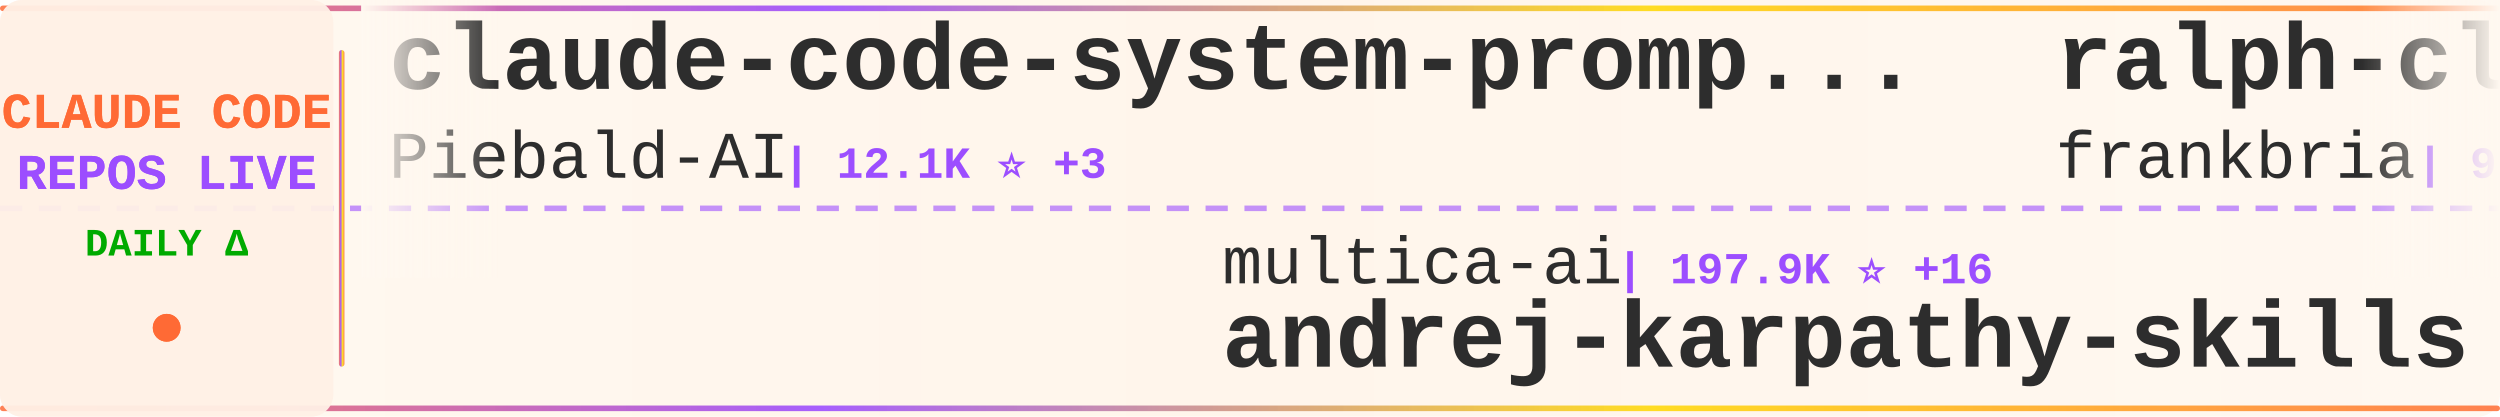
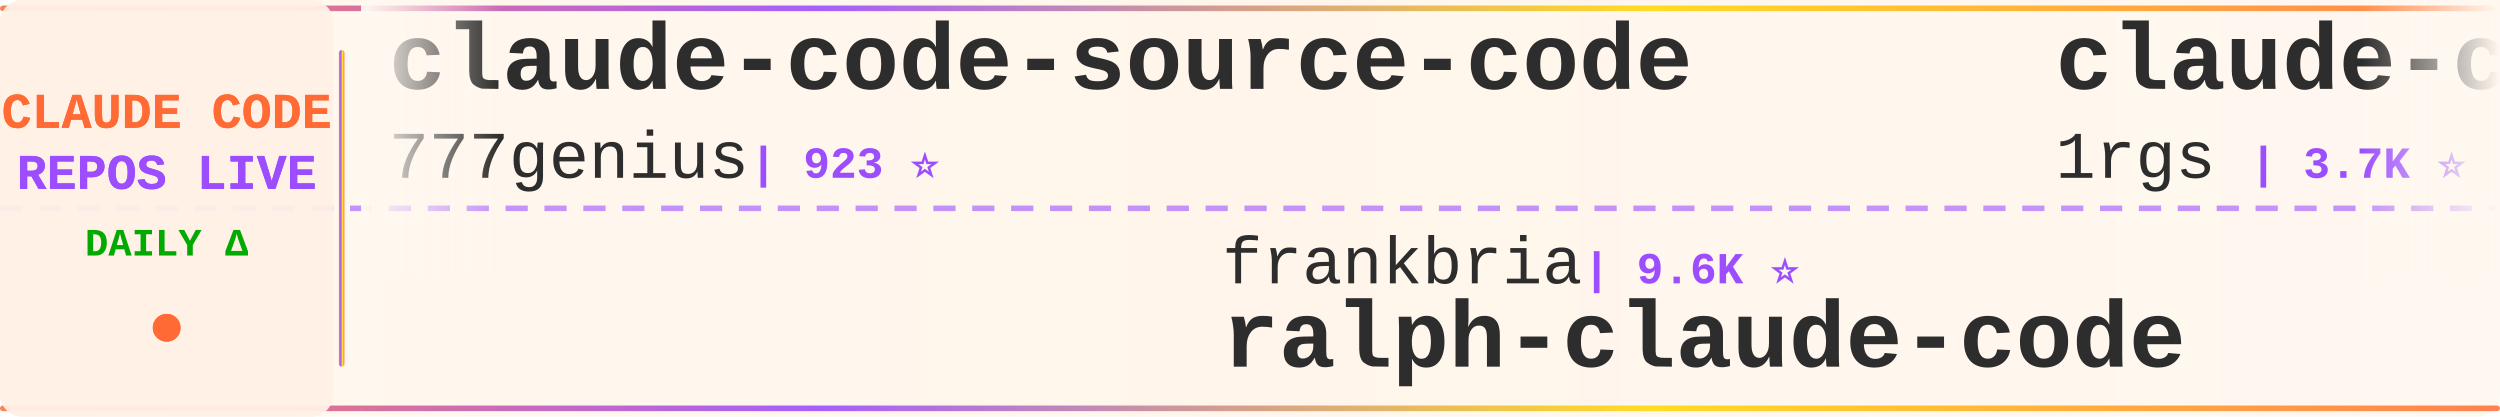
<svg xmlns="http://www.w3.org/2000/svg" width="900" height="150">
  <defs>
    <linearGradient id="tickerBg" x1="0%" y1="0%" x2="100%" y2="0%">
      <stop offset="0%" style="stop-color:#fff8f0;stop-opacity:0.98" />
      <stop offset="50%" style="stop-color:#fff5eb;stop-opacity:1" />
      <stop offset="100%" style="stop-color:#fff8f0;stop-opacity:0.98" />
    </linearGradient>
    <linearGradient id="borderGrad" x1="0%" y1="0%" x2="100%" y2="0%">
      <stop offset="0%" style="stop-color:#FF6B35;stop-opacity:0.85">
        <animate attributeName="stop-opacity" values="0.85;1;0.85" dur="2s" repeatCount="indefinite" />
      </stop>
      <stop offset="33%" style="stop-color:#9C4EFF;stop-opacity:0.9">
        <animate attributeName="stop-opacity" values="0.9;1;0.9" dur="2.2s" repeatCount="indefinite" />
      </stop>
      <stop offset="66%" style="stop-color:#FFD700;stop-opacity:0.85">
        <animate attributeName="stop-opacity" values="0.85;1;0.85" dur="1.8s" repeatCount="indefinite" />
      </stop>
      <stop offset="100%" style="stop-color:#FF6B35;stop-opacity:0.85">
        <animate attributeName="stop-opacity" values="0.85;1;0.85" dur="2s" repeatCount="indefinite" />
      </stop>
    </linearGradient>
    <filter id="textGlow">
      <feGaussianBlur stdDeviation="0.15" result="coloredBlur" />
      <feMerge>
        <feMergeNode in="coloredBlur" />
        <feMergeNode in="SourceGraphic" />
      </feMerge>
    </filter>
    <filter id="metricGlow">
      <feGaussianBlur stdDeviation="0.2" result="coloredBlur" />
      <feMerge>
        <feMergeNode in="coloredBlur" />
        <feMergeNode in="SourceGraphic" />
      </feMerge>
    </filter>
    <linearGradient id="leftFade" x1="0%" y1="0%" x2="100%" y2="0%">
      <stop offset="0%" style="stop-color:#fff8f0;stop-opacity:1" />
      <stop offset="100%" style="stop-color:#fff8f0;stop-opacity:0" />
    </linearGradient>
    <linearGradient id="rightFade" x1="0%" y1="0%" x2="100%" y2="0%">
      <stop offset="0%" style="stop-color:#fff8f0;stop-opacity:0" />
      <stop offset="100%" style="stop-color:#fff8f0;stop-opacity:1" />
    </linearGradient>
  </defs>
  <rect width="900" height="150" fill="url(#tickerBg)" rx="8" />
  <rect x="0" y="2" width="900" height="2" fill="url(#borderGrad)" rx="1" />
  <rect x="0" y="146" width="900" height="2" fill="url(#borderGrad)" rx="1" />
  <line x1="0" y1="75" x2="900" y2="75" stroke="#9C4EFF" stroke-width="2" stroke-dasharray="8 6" opacity="0.6" />
  <rect x="0" y="0" width="120" height="150" fill="#fff0e6" opacity="0.95" rx="8" />
  <text x="60" y="46" font-family="'Courier New', monospace" font-size="18" font-weight="bold" fill="#FF6B35" text-anchor="middle" filter="url(#textGlow)">
    CLAUDE CODE
  </text>
  <text x="60" y="68" font-family="'Courier New', monospace" font-size="18" font-weight="bold" fill="#9C4EFF" text-anchor="middle" filter="url(#textGlow)">
    REPOS LIVE
  </text>
  <text x="60" y="92" font-family="'Courier New', monospace" font-size="14" font-weight="bold" fill="#00aa00" text-anchor="middle">
    DAILY Δ
  </text>
  <circle cx="60" cy="118" r="5" fill="#FF6B35" filter="url(#metricGlow)">
    <animate attributeName="r" values="4;6;4" dur="1.5s" repeatCount="indefinite" />
    <animate attributeName="opacity" values="0.6;1;0.6" dur="1.5s" repeatCount="indefinite" />
  </circle>
  <rect x="122" y="18" width="2" height="114" fill="url(#borderGrad)" rx="1" />
  <clipPath id="tickerClip">
    <rect x="130" y="0" width="770" height="150" />
  </clipPath>
  <g clip-path="url(#tickerClip)">
    <g id="tickerItems">
      <animateTransform attributeName="transform" attributeType="XML" type="translate" from="0 0" to="-3000 0" dur="54s" repeatCount="indefinite" />
      <g transform="translate(0, 0)">
-         <text x="140" y="32" font-family="'Courier New', monospace" font-size="34" font-weight="bold" fill="#2d2d2d">claude-code-system-promp...</text>
-         <text x="140" y="64" font-family="'Courier New', monospace" font-size="24" font-weight="normal" fill="#2d2d2d" opacity="1.0">Piebald-AI</text>
-         <text x="282" y="64" font-family="'Courier New', monospace" font-size="16" font-weight="bold" fill="#9C4EFF"> | 12.1K ⭐ +3</text>
+         <text x="140" y="32" font-family="'Courier New', monospace" font-size="34" font-weight="bold" fill="#2d2d2d">claude-code-source-code</text>
+         <text x="140" y="64" font-family="'Courier New', monospace" font-size="24" font-weight="normal" fill="#2d2d2d" opacity="1.0">777genius</text>
+         <text x="270" y="64" font-family="'Courier New', monospace" font-size="16" font-weight="bold" fill="#9C4EFF"> | 923 ⭐</text>
      </g>
      <g transform="translate(300, 0)">
-         <text x="140" y="102" font-family="'Courier New', monospace" font-size="24" font-weight="normal" fill="#2d2d2d" opacity="1.0">multica-ai</text>
-         <text x="282" y="102" font-family="'Courier New', monospace" font-size="16" font-weight="bold" fill="#9C4EFF"> | 197.9K ⭐ +16</text>
-         <text x="140" y="132" font-family="'Courier New', monospace" font-size="34" font-weight="bold" fill="#2d2d2d">andrej-karpathy-skills</text>
+         <text x="140" y="102" font-family="'Courier New', monospace" font-size="24" font-weight="normal" fill="#2d2d2d" opacity="1.0">frankbria</text>
+         <text x="270" y="102" font-family="'Courier New', monospace" font-size="16" font-weight="bold" fill="#9C4EFF"> | 9.6K ⭐</text>
+         <text x="140" y="132" font-family="'Courier New', monospace" font-size="34" font-weight="bold" fill="#2d2d2d">ralph-claude-code</text>
      </g>
      <g transform="translate(600, 0)">
-         <text x="140" y="32" font-family="'Courier New', monospace" font-size="34" font-weight="bold" fill="#2d2d2d">ralph-claude-code</text>
-         <text x="140" y="64" font-family="'Courier New', monospace" font-size="24" font-weight="normal" fill="#2d2d2d" opacity="1.0">frankbria</text>
-         <text x="270" y="64" font-family="'Courier New', monospace" font-size="16" font-weight="bold" fill="#9C4EFF"> | 9.6K ⭐ +1</text>
+         <text x="140" y="32" font-family="'Courier New', monospace" font-size="34" font-weight="bold" fill="#2d2d2d">claude-code-proxy</text>
+         <text x="140" y="64" font-family="'Courier New', monospace" font-size="24" font-weight="normal" fill="#2d2d2d" opacity="1.0">1rgs</text>
+         <text x="210" y="64" font-family="'Courier New', monospace" font-size="16" font-weight="bold" fill="#9C4EFF"> | 3.7K ⭐</text>
      </g>
      <g transform="translate(900, 0)">
-         <text x="140" y="102" font-family="'Courier New', monospace" font-size="24" font-weight="normal" fill="#2d2d2d" opacity="1.0">zstmfhy</text>
-         <text x="246" y="102" font-family="'Courier New', monospace" font-size="16" font-weight="bold" fill="#9C4EFF"> | 190 ⭐</text>
-         <text x="140" y="132" font-family="'Courier New', monospace" font-size="34" font-weight="bold" fill="#2d2d2d">Claude-code</text>
+         <text x="140" y="102" font-family="'Courier New', monospace" font-size="24" font-weight="normal" fill="#2d2d2d" opacity="1.0">https-deeplearning-ai</text>
+         <text x="414" y="102" font-family="'Courier New', monospace" font-size="16" font-weight="bold" fill="#9C4EFF"> | 537 ⭐</text>
+         <text x="140" y="132" font-family="'Courier New', monospace" font-size="34" font-weight="bold" fill="#2d2d2d">sc-claude-code-files</text>
      </g>
      <g transform="translate(1200, 0)">
-         <text x="140" y="32" font-family="'Courier New', monospace" font-size="34" font-weight="bold" fill="#2d2d2d">Open-ClaudeCode</text>
-         <text x="140" y="64" font-family="'Courier New', monospace" font-size="24" font-weight="normal" fill="#2d2d2d" opacity="1.0">LING71671</text>
-         <text x="270" y="64" font-family="'Courier New', monospace" font-size="16" font-weight="bold" fill="#9C4EFF"> | 931 ⭐</text>
+         <text x="140" y="32" font-family="'Courier New', monospace" font-size="34" font-weight="bold" fill="#2d2d2d">claude-code-guide</text>
+         <text x="140" y="64" font-family="'Courier New', monospace" font-size="24" font-weight="normal" fill="#2d2d2d" opacity="1.0">zebbern</text>
+         <text x="246" y="64" font-family="'Courier New', monospace" font-size="16" font-weight="bold" fill="#9C4EFF"> | 4.4K ⭐ +1</text>
      </g>
      <g transform="translate(1500, 0)">
-         <text x="140" y="102" font-family="'Courier New', monospace" font-size="24" font-weight="normal" fill="#2d2d2d" opacity="1.0">centminmod</text>
-         <text x="282" y="102" font-family="'Courier New', monospace" font-size="16" font-weight="bold" fill="#9C4EFF"> | 2.5K ⭐</text>
-         <text x="140" y="132" font-family="'Courier New', monospace" font-size="34" font-weight="bold" fill="#2d2d2d">my-claude-code-setup</text>
+         <text x="140" y="102" font-family="'Courier New', monospace" font-size="24" font-weight="normal" fill="#2d2d2d" opacity="1.0">Piebald-AI</text>
+         <text x="282" y="102" font-family="'Courier New', monospace" font-size="16" font-weight="bold" fill="#9C4EFF"> | 12.1K ⭐ +1</text>
+         <text x="140" y="132" font-family="'Courier New', monospace" font-size="34" font-weight="bold" fill="#2d2d2d">claude-code-system-promp...</text>
      </g>
      <g transform="translate(1800, 0)">
-         <text x="140" y="32" font-family="'Courier New', monospace" font-size="34" font-weight="bold" fill="#2d2d2d">claude-code-workflows</text>
-         <text x="140" y="64" font-family="'Courier New', monospace" font-size="24" font-weight="normal" fill="#2d2d2d" opacity="1.0">OneRedOak</text>
-         <text x="270" y="64" font-family="'Courier New', monospace" font-size="16" font-weight="bold" fill="#9C4EFF"> | 3.9K ⭐</text>
+         <text x="140" y="32" font-family="'Courier New', monospace" font-size="34" font-weight="bold" fill="#2d2d2d">claude-code-base-action</text>
+         <text x="140" y="64" font-family="'Courier New', monospace" font-size="24" font-weight="normal" fill="#2d2d2d" opacity="1.0">anthropics</text>
+         <text x="282" y="64" font-family="'Courier New', monospace" font-size="16" font-weight="bold" fill="#9C4EFF"> | 932 ⭐</text>
      </g>
      <g transform="translate(2100, 0)">
-         <text x="140" y="102" font-family="'Courier New', monospace" font-size="24" font-weight="normal" fill="#2d2d2d" opacity="1.0">pedrohcgs</text>
-         <text x="270" y="102" font-family="'Courier New', monospace" font-size="16" font-weight="bold" fill="#9C4EFF"> | 1.4K ⭐ +1</text>
-         <text x="140" y="132" font-family="'Courier New', monospace" font-size="34" font-weight="bold" fill="#2d2d2d">claude-code-my-workflow</text>
+         <text x="140" y="102" font-family="'Courier New', monospace" font-size="24" font-weight="normal" fill="#2d2d2d" opacity="1.0">VILA-Lab</text>
+         <text x="258" y="102" font-family="'Courier New', monospace" font-size="16" font-weight="bold" fill="#9C4EFF"> | 2.0K ⭐ +2</text>
+         <text x="140" y="132" font-family="'Courier New', monospace" font-size="34" font-weight="bold" fill="#2d2d2d">Dive-into-Claude-Code</text>
      </g>
      <g transform="translate(2400, 0)">
-         <text x="140" y="32" font-family="'Courier New', monospace" font-size="34" font-weight="bold" fill="#2d2d2d">claude-code-source-build</text>
-         <text x="140" y="64" font-family="'Courier New', monospace" font-size="24" font-weight="normal" fill="#2d2d2d" opacity="1.0">andrew-kramer-inno</text>
-         <text x="378" y="64" font-family="'Courier New', monospace" font-size="16" font-weight="bold" fill="#9C4EFF"> | 593 ⭐</text>
+         <text x="140" y="32" font-family="'Courier New', monospace" font-size="34" font-weight="bold" fill="#2d2d2d">ClaudeCodeAgents</text>
+         <text x="140" y="64" font-family="'Courier New', monospace" font-size="24" font-weight="normal" fill="#2d2d2d" opacity="1.0">darcyegb</text>
+         <text x="258" y="64" font-family="'Courier New', monospace" font-size="16" font-weight="bold" fill="#9C4EFF"> | 751 ⭐</text>
      </g>
      <g transform="translate(2700, 0)">
-         <text x="140" y="102" font-family="'Courier New', monospace" font-size="24" font-weight="normal" fill="#2d2d2d" opacity="1.0">ding113</text>
-         <text x="246" y="102" font-family="'Courier New', monospace" font-size="16" font-weight="bold" fill="#9C4EFF"> | 3.3K ⭐</text>
-         <text x="140" y="132" font-family="'Courier New', monospace" font-size="34" font-weight="bold" fill="#2d2d2d">claude-code-hub</text>
+         <text x="140" y="102" font-family="'Courier New', monospace" font-size="24" font-weight="normal" fill="#2d2d2d" opacity="1.0">alirezarezvani</text>
+         <text x="330" y="102" font-family="'Courier New', monospace" font-size="16" font-weight="bold" fill="#9C4EFF"> | 23.5K ⭐ +23.5K</text>
+         <text x="140" y="132" font-family="'Courier New', monospace" font-size="34" font-weight="bold" fill="#2d2d2d">claude-skills</text>
      </g>
      <g transform="translate(3000, 0)">
-         <text x="140" y="32" font-family="'Courier New', monospace" font-size="34" font-weight="bold" fill="#2d2d2d">claude-code-system-promp...</text>
-         <text x="140" y="64" font-family="'Courier New', monospace" font-size="24" font-weight="normal" fill="#2d2d2d" opacity="1.0">Piebald-AI</text>
-         <text x="282" y="64" font-family="'Courier New', monospace" font-size="16" font-weight="bold" fill="#9C4EFF"> | 12.1K ⭐ +3</text>
+         <text x="140" y="32" font-family="'Courier New', monospace" font-size="34" font-weight="bold" fill="#2d2d2d">claude-code-source-code</text>
+         <text x="140" y="64" font-family="'Courier New', monospace" font-size="24" font-weight="normal" fill="#2d2d2d" opacity="1.0">777genius</text>
+         <text x="270" y="64" font-family="'Courier New', monospace" font-size="16" font-weight="bold" fill="#9C4EFF"> | 923 ⭐</text>
      </g>
      <g transform="translate(3300, 0)">
-         <text x="140" y="102" font-family="'Courier New', monospace" font-size="24" font-weight="normal" fill="#2d2d2d" opacity="1.0">multica-ai</text>
-         <text x="282" y="102" font-family="'Courier New', monospace" font-size="16" font-weight="bold" fill="#9C4EFF"> | 197.9K ⭐ +16</text>
-         <text x="140" y="132" font-family="'Courier New', monospace" font-size="34" font-weight="bold" fill="#2d2d2d">andrej-karpathy-skills</text>
+         <text x="140" y="102" font-family="'Courier New', monospace" font-size="24" font-weight="normal" fill="#2d2d2d" opacity="1.0">frankbria</text>
+         <text x="270" y="102" font-family="'Courier New', monospace" font-size="16" font-weight="bold" fill="#9C4EFF"> | 9.6K ⭐</text>
+         <text x="140" y="132" font-family="'Courier New', monospace" font-size="34" font-weight="bold" fill="#2d2d2d">ralph-claude-code</text>
      </g>
      <g transform="translate(3600, 0)">
-         <text x="140" y="32" font-family="'Courier New', monospace" font-size="34" font-weight="bold" fill="#2d2d2d">ralph-claude-code</text>
-         <text x="140" y="64" font-family="'Courier New', monospace" font-size="24" font-weight="normal" fill="#2d2d2d" opacity="1.0">frankbria</text>
-         <text x="270" y="64" font-family="'Courier New', monospace" font-size="16" font-weight="bold" fill="#9C4EFF"> | 9.6K ⭐ +1</text>
+         <text x="140" y="32" font-family="'Courier New', monospace" font-size="34" font-weight="bold" fill="#2d2d2d">claude-code-proxy</text>
+         <text x="140" y="64" font-family="'Courier New', monospace" font-size="24" font-weight="normal" fill="#2d2d2d" opacity="1.0">1rgs</text>
+         <text x="210" y="64" font-family="'Courier New', monospace" font-size="16" font-weight="bold" fill="#9C4EFF"> | 3.7K ⭐</text>
      </g>
      <g transform="translate(3900, 0)">
-         <text x="140" y="102" font-family="'Courier New', monospace" font-size="24" font-weight="normal" fill="#2d2d2d" opacity="1.0">zstmfhy</text>
-         <text x="246" y="102" font-family="'Courier New', monospace" font-size="16" font-weight="bold" fill="#9C4EFF"> | 190 ⭐</text>
-         <text x="140" y="132" font-family="'Courier New', monospace" font-size="34" font-weight="bold" fill="#2d2d2d">Claude-code</text>
+         <text x="140" y="102" font-family="'Courier New', monospace" font-size="24" font-weight="normal" fill="#2d2d2d" opacity="1.0">https-deeplearning-ai</text>
+         <text x="414" y="102" font-family="'Courier New', monospace" font-size="16" font-weight="bold" fill="#9C4EFF"> | 537 ⭐</text>
+         <text x="140" y="132" font-family="'Courier New', monospace" font-size="34" font-weight="bold" fill="#2d2d2d">sc-claude-code-files</text>
      </g>
    </g>
  </g>
  <rect x="130" y="0" width="50" height="100" fill="url(#leftFade)" />
  <rect x="850" y="0" width="50" height="100" fill="url(#rightFade)" />
</svg>
